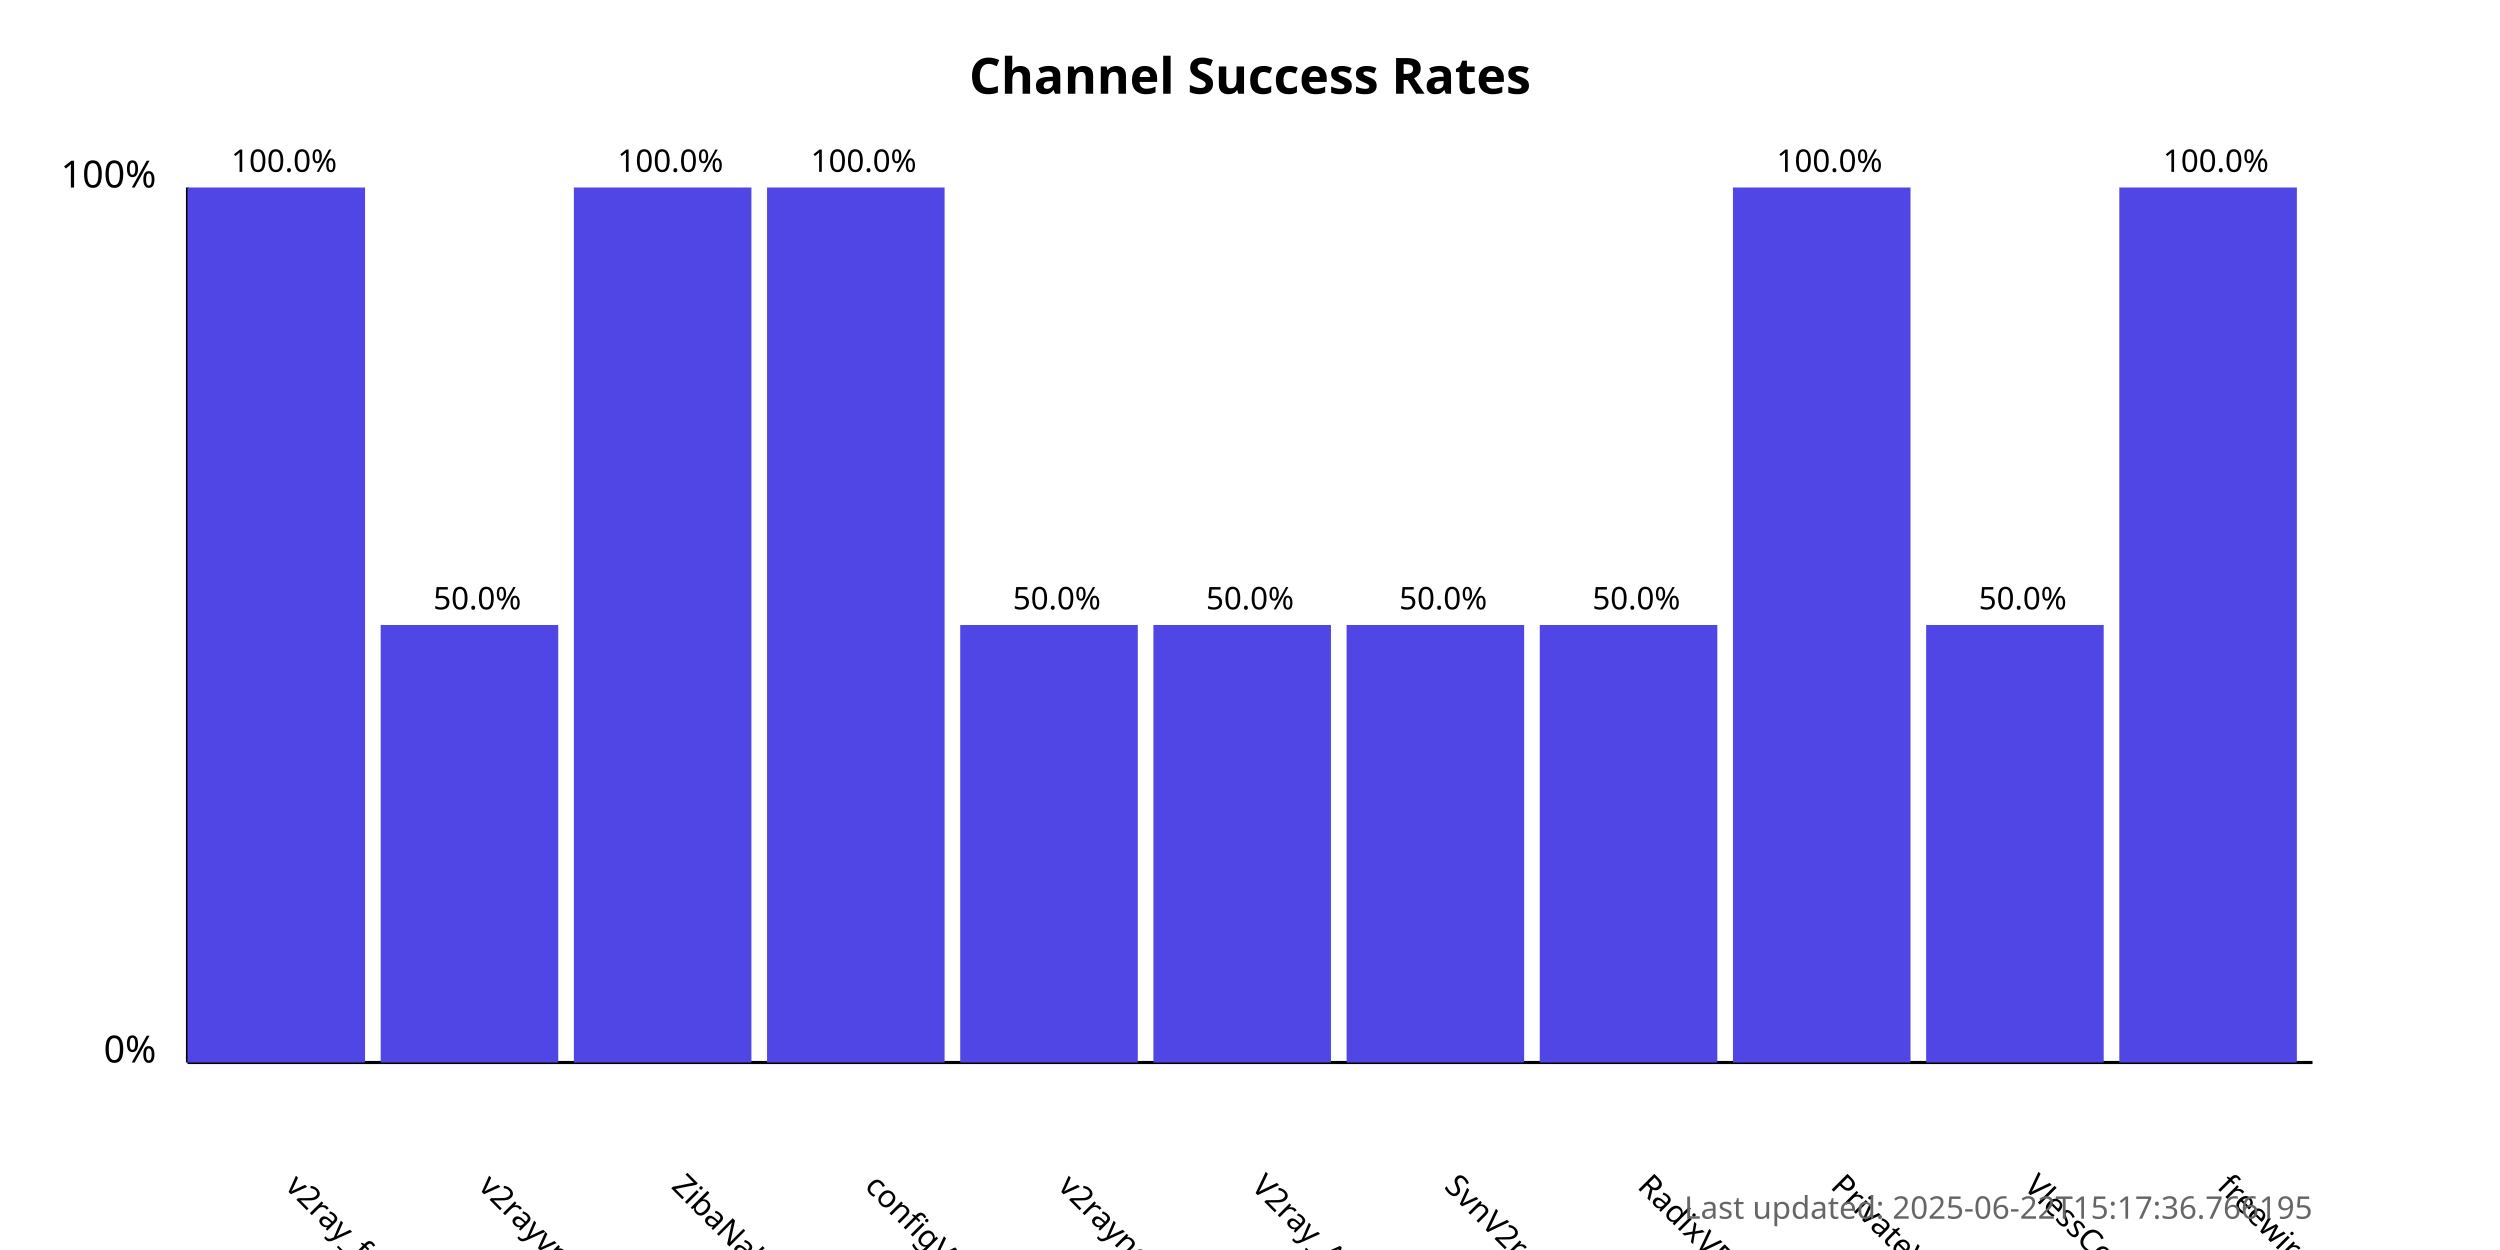
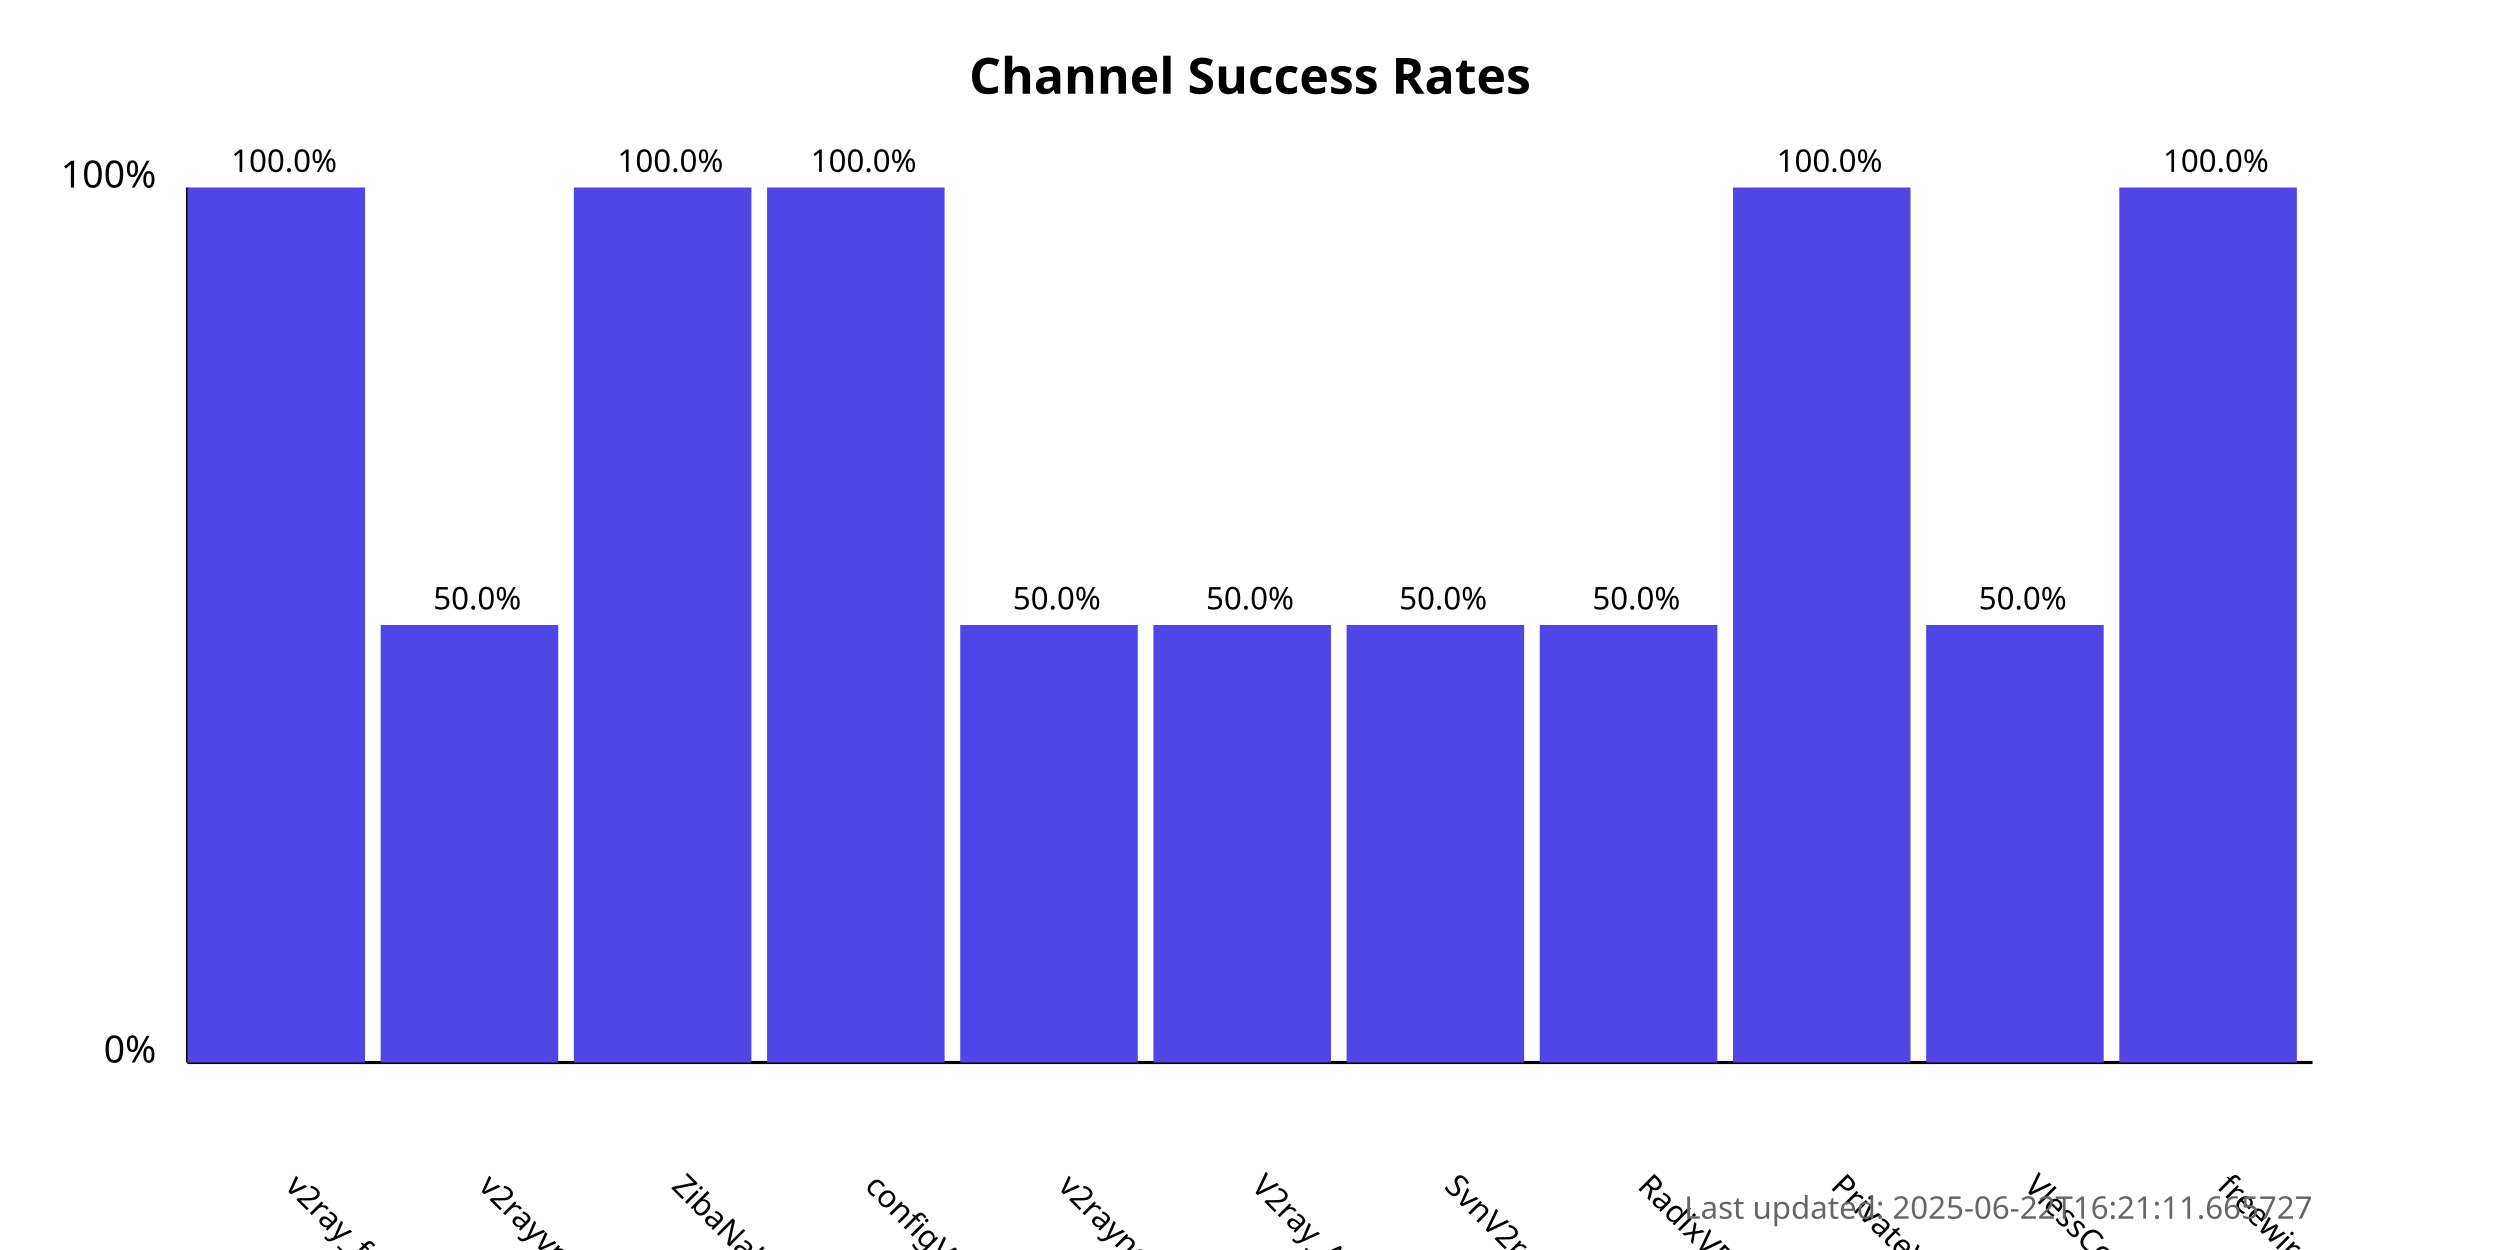
<svg xmlns="http://www.w3.org/2000/svg" width="800" height="400">
  <style>
            .chart-title { font: bold 16px sans-serif; }
            .axis-label { font: 12px sans-serif; }
            .tick-label { font: 10px sans-serif; }
            .bar { fill: #4f46e5; }
            .bar:hover { fill: #6366f1; }
            .timestamp { font: 10px sans-serif; fill: #666; }
        </style>
  <text x="400.0" y="30" text-anchor="middle" class="chart-title">
            Channel Success Rates
        </text>
  <line x1="60" y1="340" x2="60" y2="60" stroke="black" stroke-width="1" />
  <line x1="60" y1="340" x2="740" y2="340" stroke="black" stroke-width="1" />
  <text x="50" y="340" text-anchor="end" class="axis-label">0%</text>
  <text x="50" y="60" text-anchor="end" class="axis-label">100%</text>
  <g>
    <rect x="60" y="60.0" width="56.818" height="280.0" class="bar" />
    <text x="90.909" y="380" transform="rotate(45, 90.90909, 380)" text-anchor="start" class="tick-label">
                v2ray_free_conf
            </text>
    <text x="90.909" y="55.0" text-anchor="middle" class="tick-label">
                100.0%
            </text>
  </g>
  <g>
    <rect x="121.818" y="200.0" width="56.818" height="140.0" class="bar" />
    <text x="152.727" y="380" transform="rotate(45, 152.7273, 380)" text-anchor="start" class="tick-label">
                v2rayvpno
            </text>
    <text x="152.727" y="195.0" text-anchor="middle" class="tick-label">
                50.0%
            </text>
  </g>
  <g>
    <rect x="183.636" y="60.0" width="56.818" height="280.0" class="bar" />
    <text x="214.545" y="380" transform="rotate(45, 214.5455, 380)" text-anchor="start" class="tick-label">
                ZibaNabz
            </text>
    <text x="214.545" y="55.0" text-anchor="middle" class="tick-label">
                100.0%
            </text>
  </g>
  <g>
    <rect x="245.455" y="60.0" width="56.818" height="280.0" class="bar" />
    <text x="276.364" y="380" transform="rotate(45, 276.3636, 380)" text-anchor="start" class="tick-label">
                configV2rayForFree
            </text>
    <text x="276.364" y="55.0" text-anchor="middle" class="tick-label">
                100.0%
            </text>
  </g>
  <g>
    <rect x="307.273" y="200.0" width="56.818" height="140.0" class="bar" />
    <text x="338.182" y="380" transform="rotate(45, 338.1818, 380)" text-anchor="start" class="tick-label">
                v2rayngvpn
            </text>
    <text x="338.182" y="195.0" text-anchor="middle" class="tick-label">
                50.0%
            </text>
  </g>
  <g>
    <rect x="369.091" y="200.0" width="56.818" height="140.0" class="bar" />
    <text x="400.0" y="380" transform="rotate(45, 400.0, 380)" text-anchor="start" class="tick-label">
                V2ray_Alpha
            </text>
    <text x="400.0" y="195.0" text-anchor="middle" class="tick-label">
                50.0%
            </text>
  </g>
  <g>
    <rect x="430.909" y="200.0" width="56.818" height="140.0" class="bar" />
    <text x="461.818" y="380" transform="rotate(45, 461.8182, 380)" text-anchor="start" class="tick-label">
                SvnV2ray
            </text>
    <text x="461.818" y="195.0" text-anchor="middle" class="tick-label">
                50.0%
            </text>
  </g>
  <g>
    <rect x="492.727" y="200.0" width="56.818" height="140.0" class="bar" />
    <text x="523.636" y="380" transform="rotate(45, 523.6364, 380)" text-anchor="start" class="tick-label">
                RadixVPN
            </text>
    <text x="523.636" y="195.0" text-anchor="middle" class="tick-label">
                50.0%
            </text>
  </g>
  <g>
    <rect x="554.545" y="60.0" width="56.818" height="280.0" class="bar" />
    <text x="585.455" y="380" transform="rotate(45, 585.4545, 380)" text-anchor="start" class="tick-label">
                PrivateVPNs
            </text>
    <text x="585.455" y="55.0" text-anchor="middle" class="tick-label">
                100.0%
            </text>
  </g>
  <g>
    <rect x="616.364" y="200.0" width="56.818" height="140.0" class="bar" />
    <text x="647.273" y="380" transform="rotate(45, 647.2727, 380)" text-anchor="start" class="tick-label">
                VlessConfig
            </text>
    <text x="647.273" y="195.0" text-anchor="middle" class="tick-label">
                50.0%
            </text>
  </g>
  <g>
    <rect x="678.182" y="60.0" width="56.818" height="280.0" class="bar" />
    <text x="709.091" y="380" transform="rotate(45, 709.0909, 380)" text-anchor="start" class="tick-label">
                freewireguard
            </text>
    <text x="709.091" y="55.0" text-anchor="middle" class="tick-label">
                100.0%
            </text>
  </g>
  <text x="740" y="390" text-anchor="end" class="timestamp">
-             Last updated: 2025-06-22T15:17:36.766195
+             Last updated: 2025-06-22T16:21:11.665727
        </text>
</svg>
